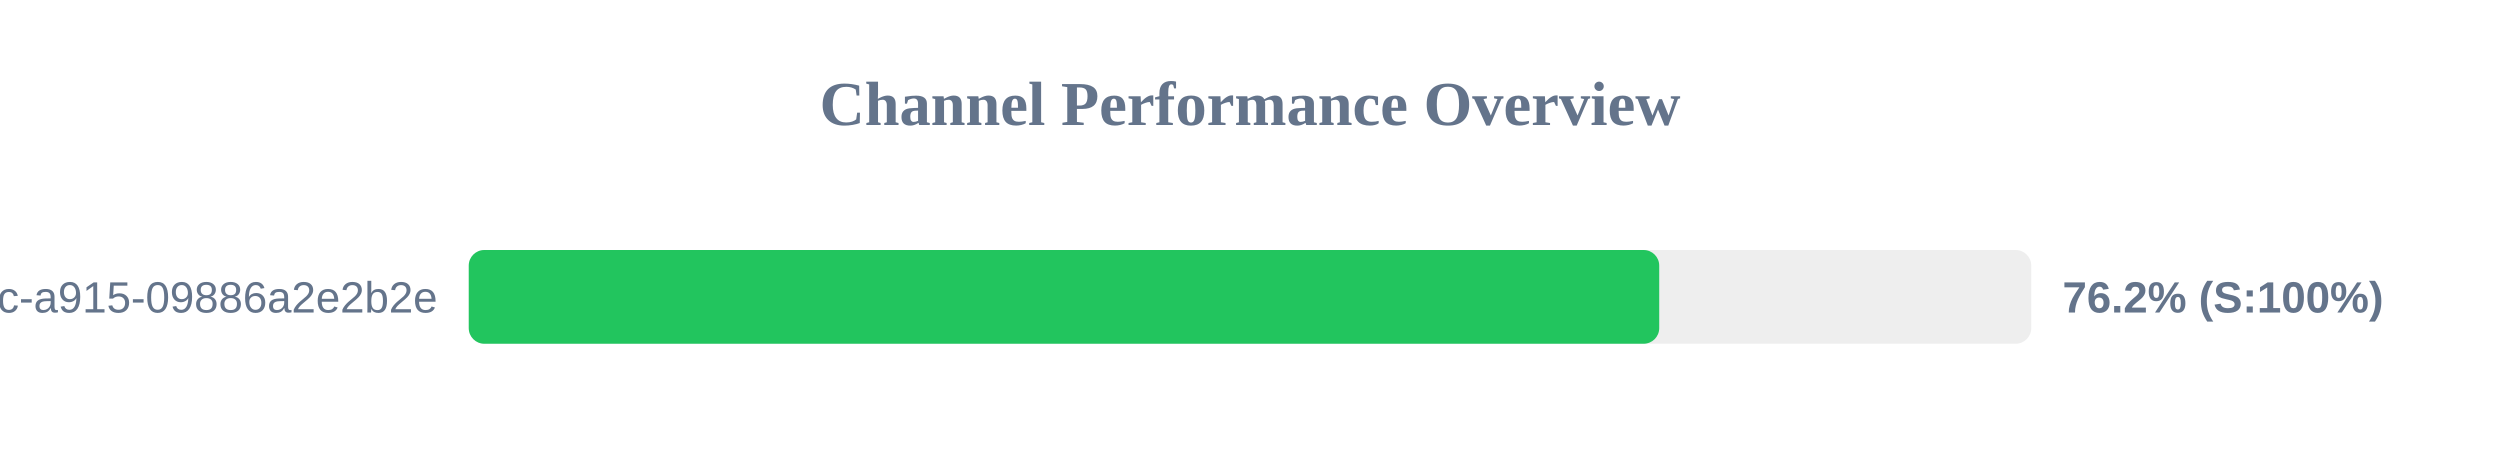
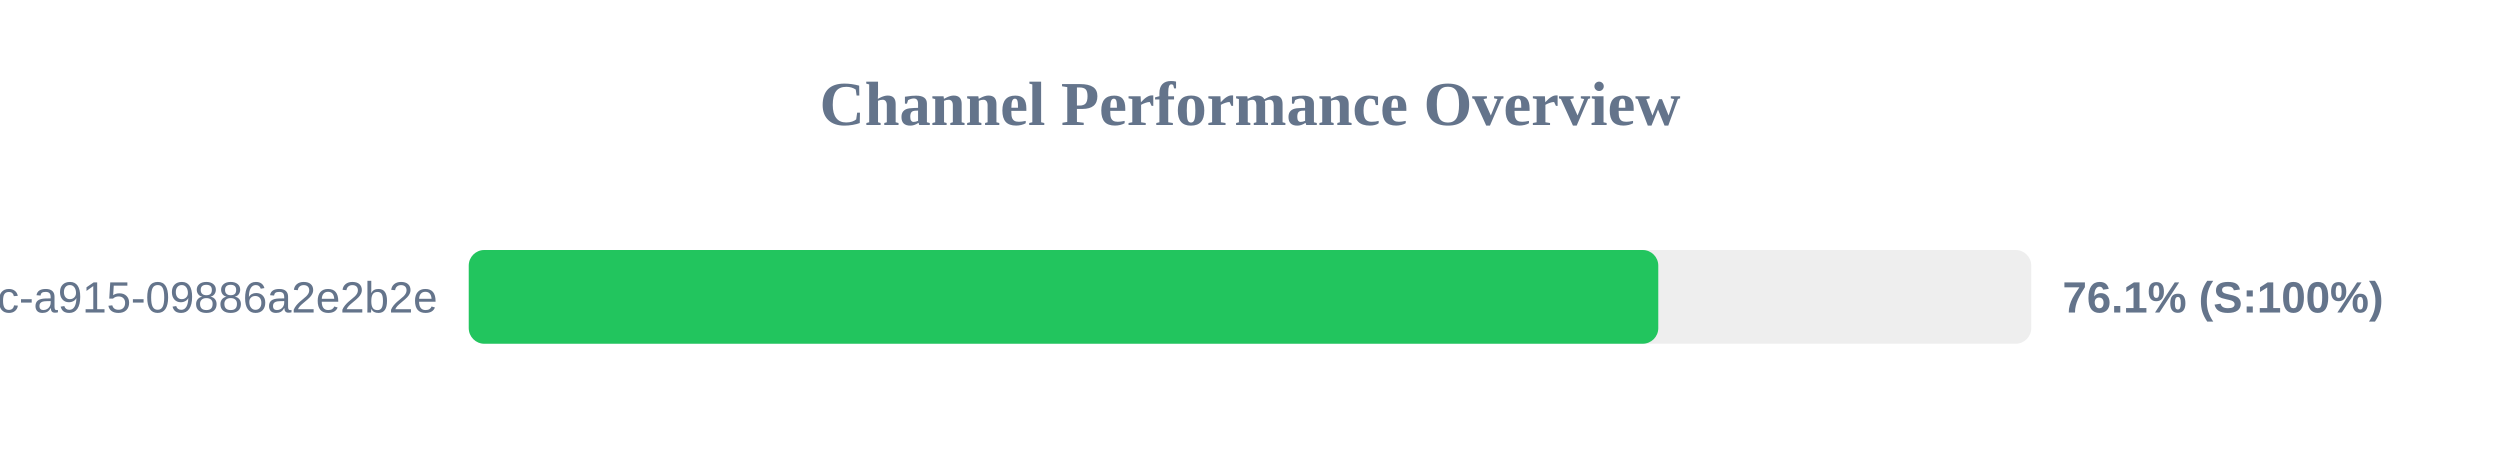
<svg xmlns="http://www.w3.org/2000/svg" width="800" height="150" version="1.1">
  <style>
        .row { font: 14px Arial; fill: #64748b; }
        .score { font: bold 14px Arial; fill: #64748b; }
    </style>
  <text x="400" y="40" text-anchor="middle" font-size="20px" font-weight="bold" fill="#64748b">Channel Performance Overview</text>
  <rect x="150" y="80" width="500" height="30" fill="#eee" rx="5" />
-   <rect x="150" y="80" width="380.95" height="30" fill="#22c55e" rx="5" />
+   <rect x="150" y="80" width="380.65" height="30" fill="#22c55e" rx="5" />
  <text x="140" y="100" text-anchor="end" class="row">?uuid=52816135-d3bc-46bc-a915-09886a2e2b2e</text>
-   <text x="660" y="100" text-anchor="start" class="score">76.2% (S:100%)</text>
+   <text x="660" y="100" text-anchor="start" class="score">76.1% (S:100%)</text>
</svg>
